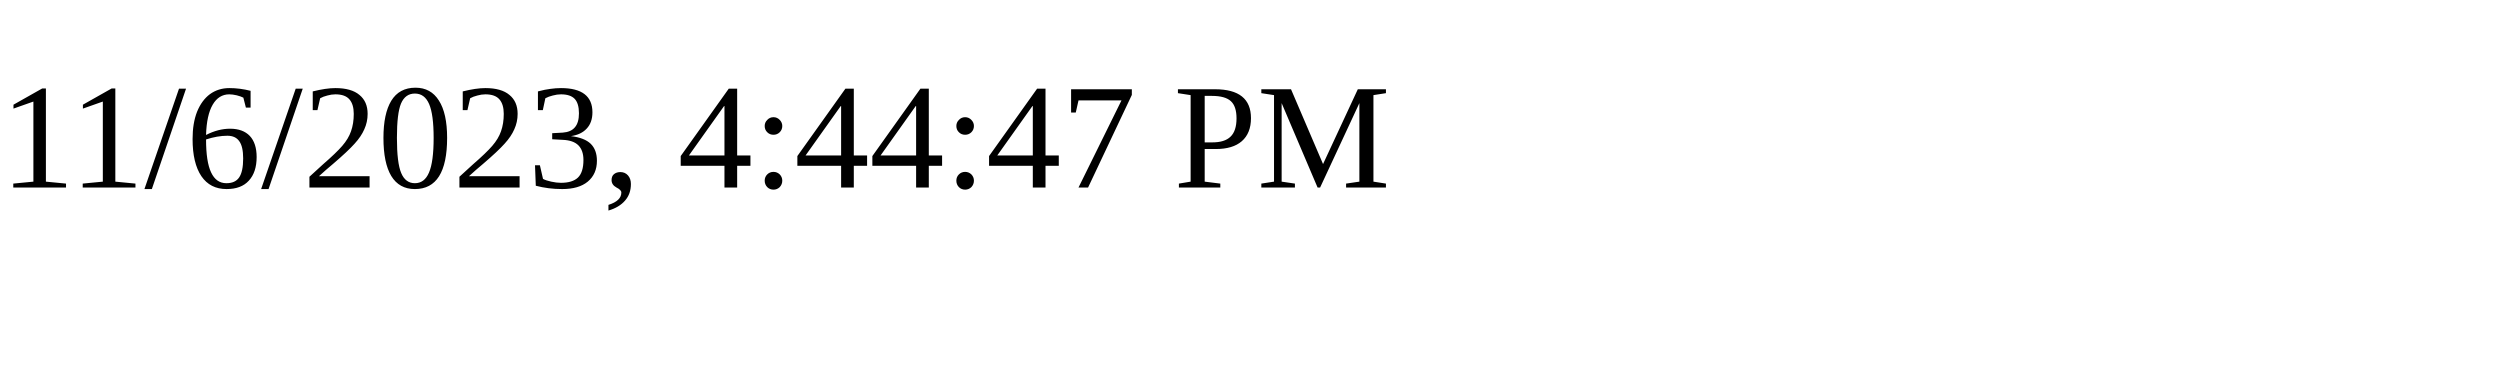
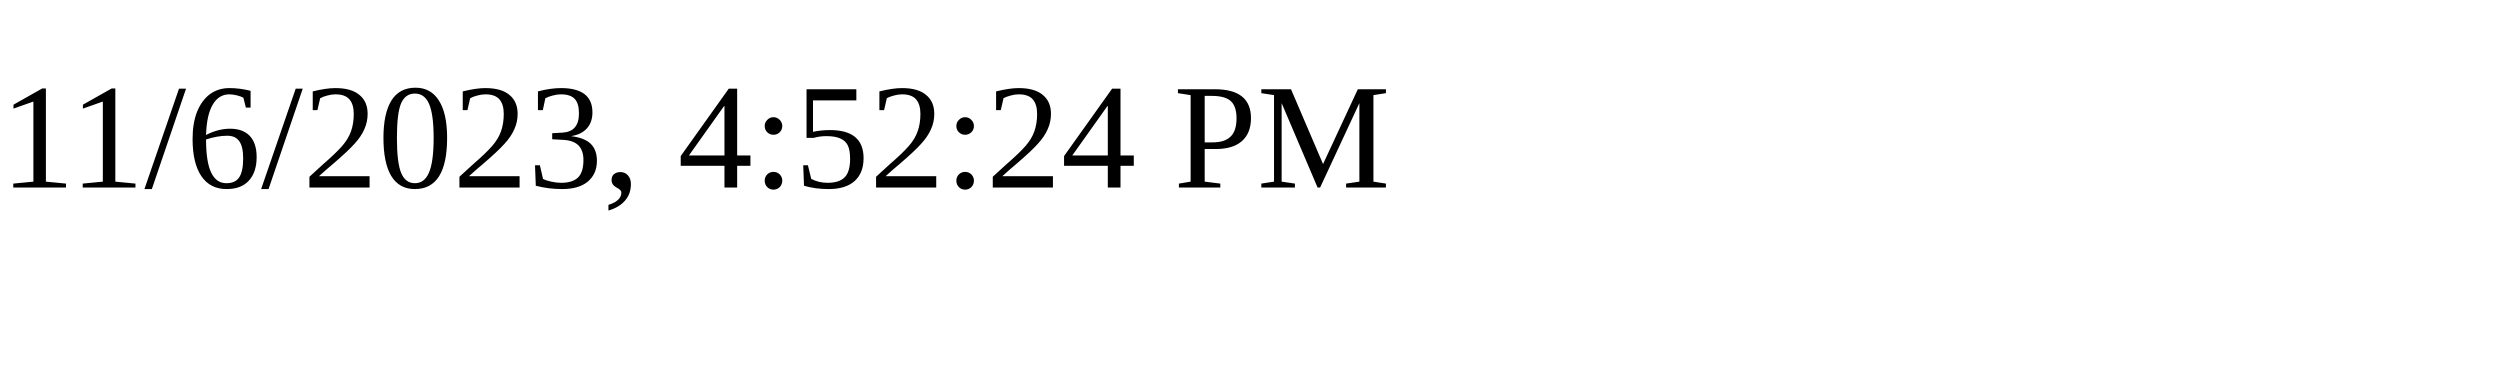
<svg xmlns="http://www.w3.org/2000/svg" height="30" width="200">
-   <text x="0" y="15">11/6/2023, 4:44:47 PM</text>
+   <text x="0" y="15">11/6/2023, 4:52:24 PM</text>
</svg>
